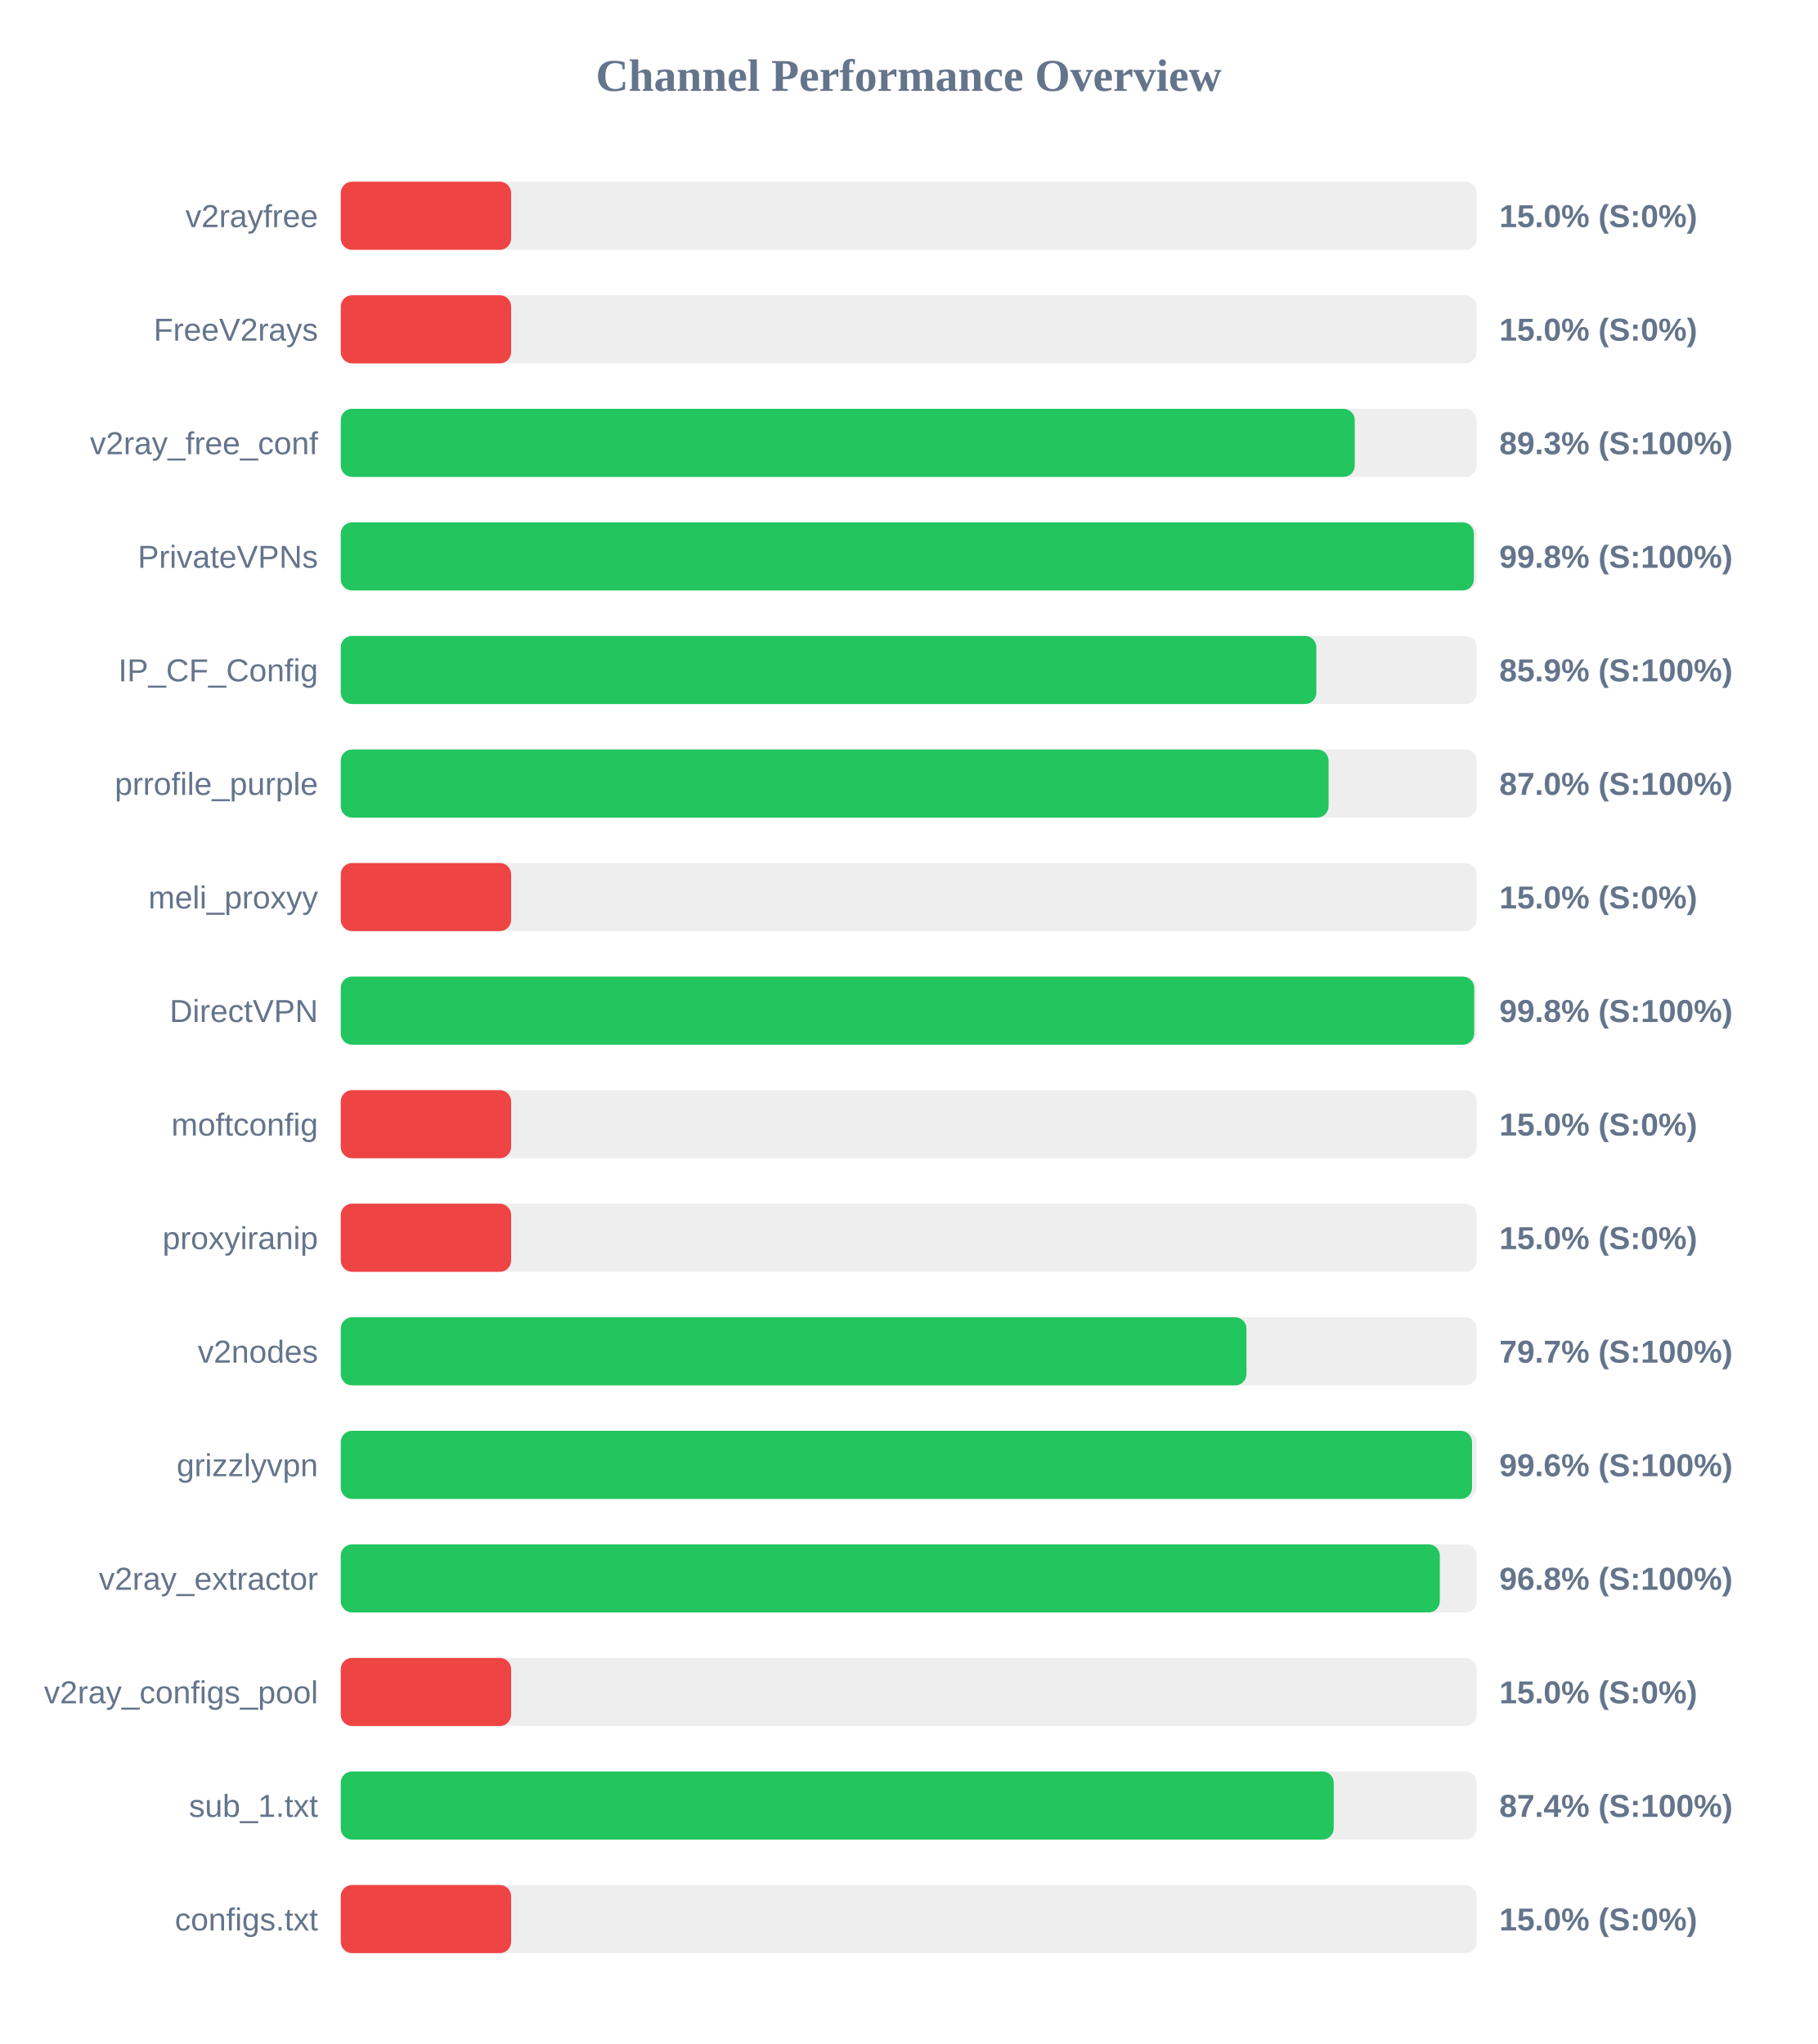
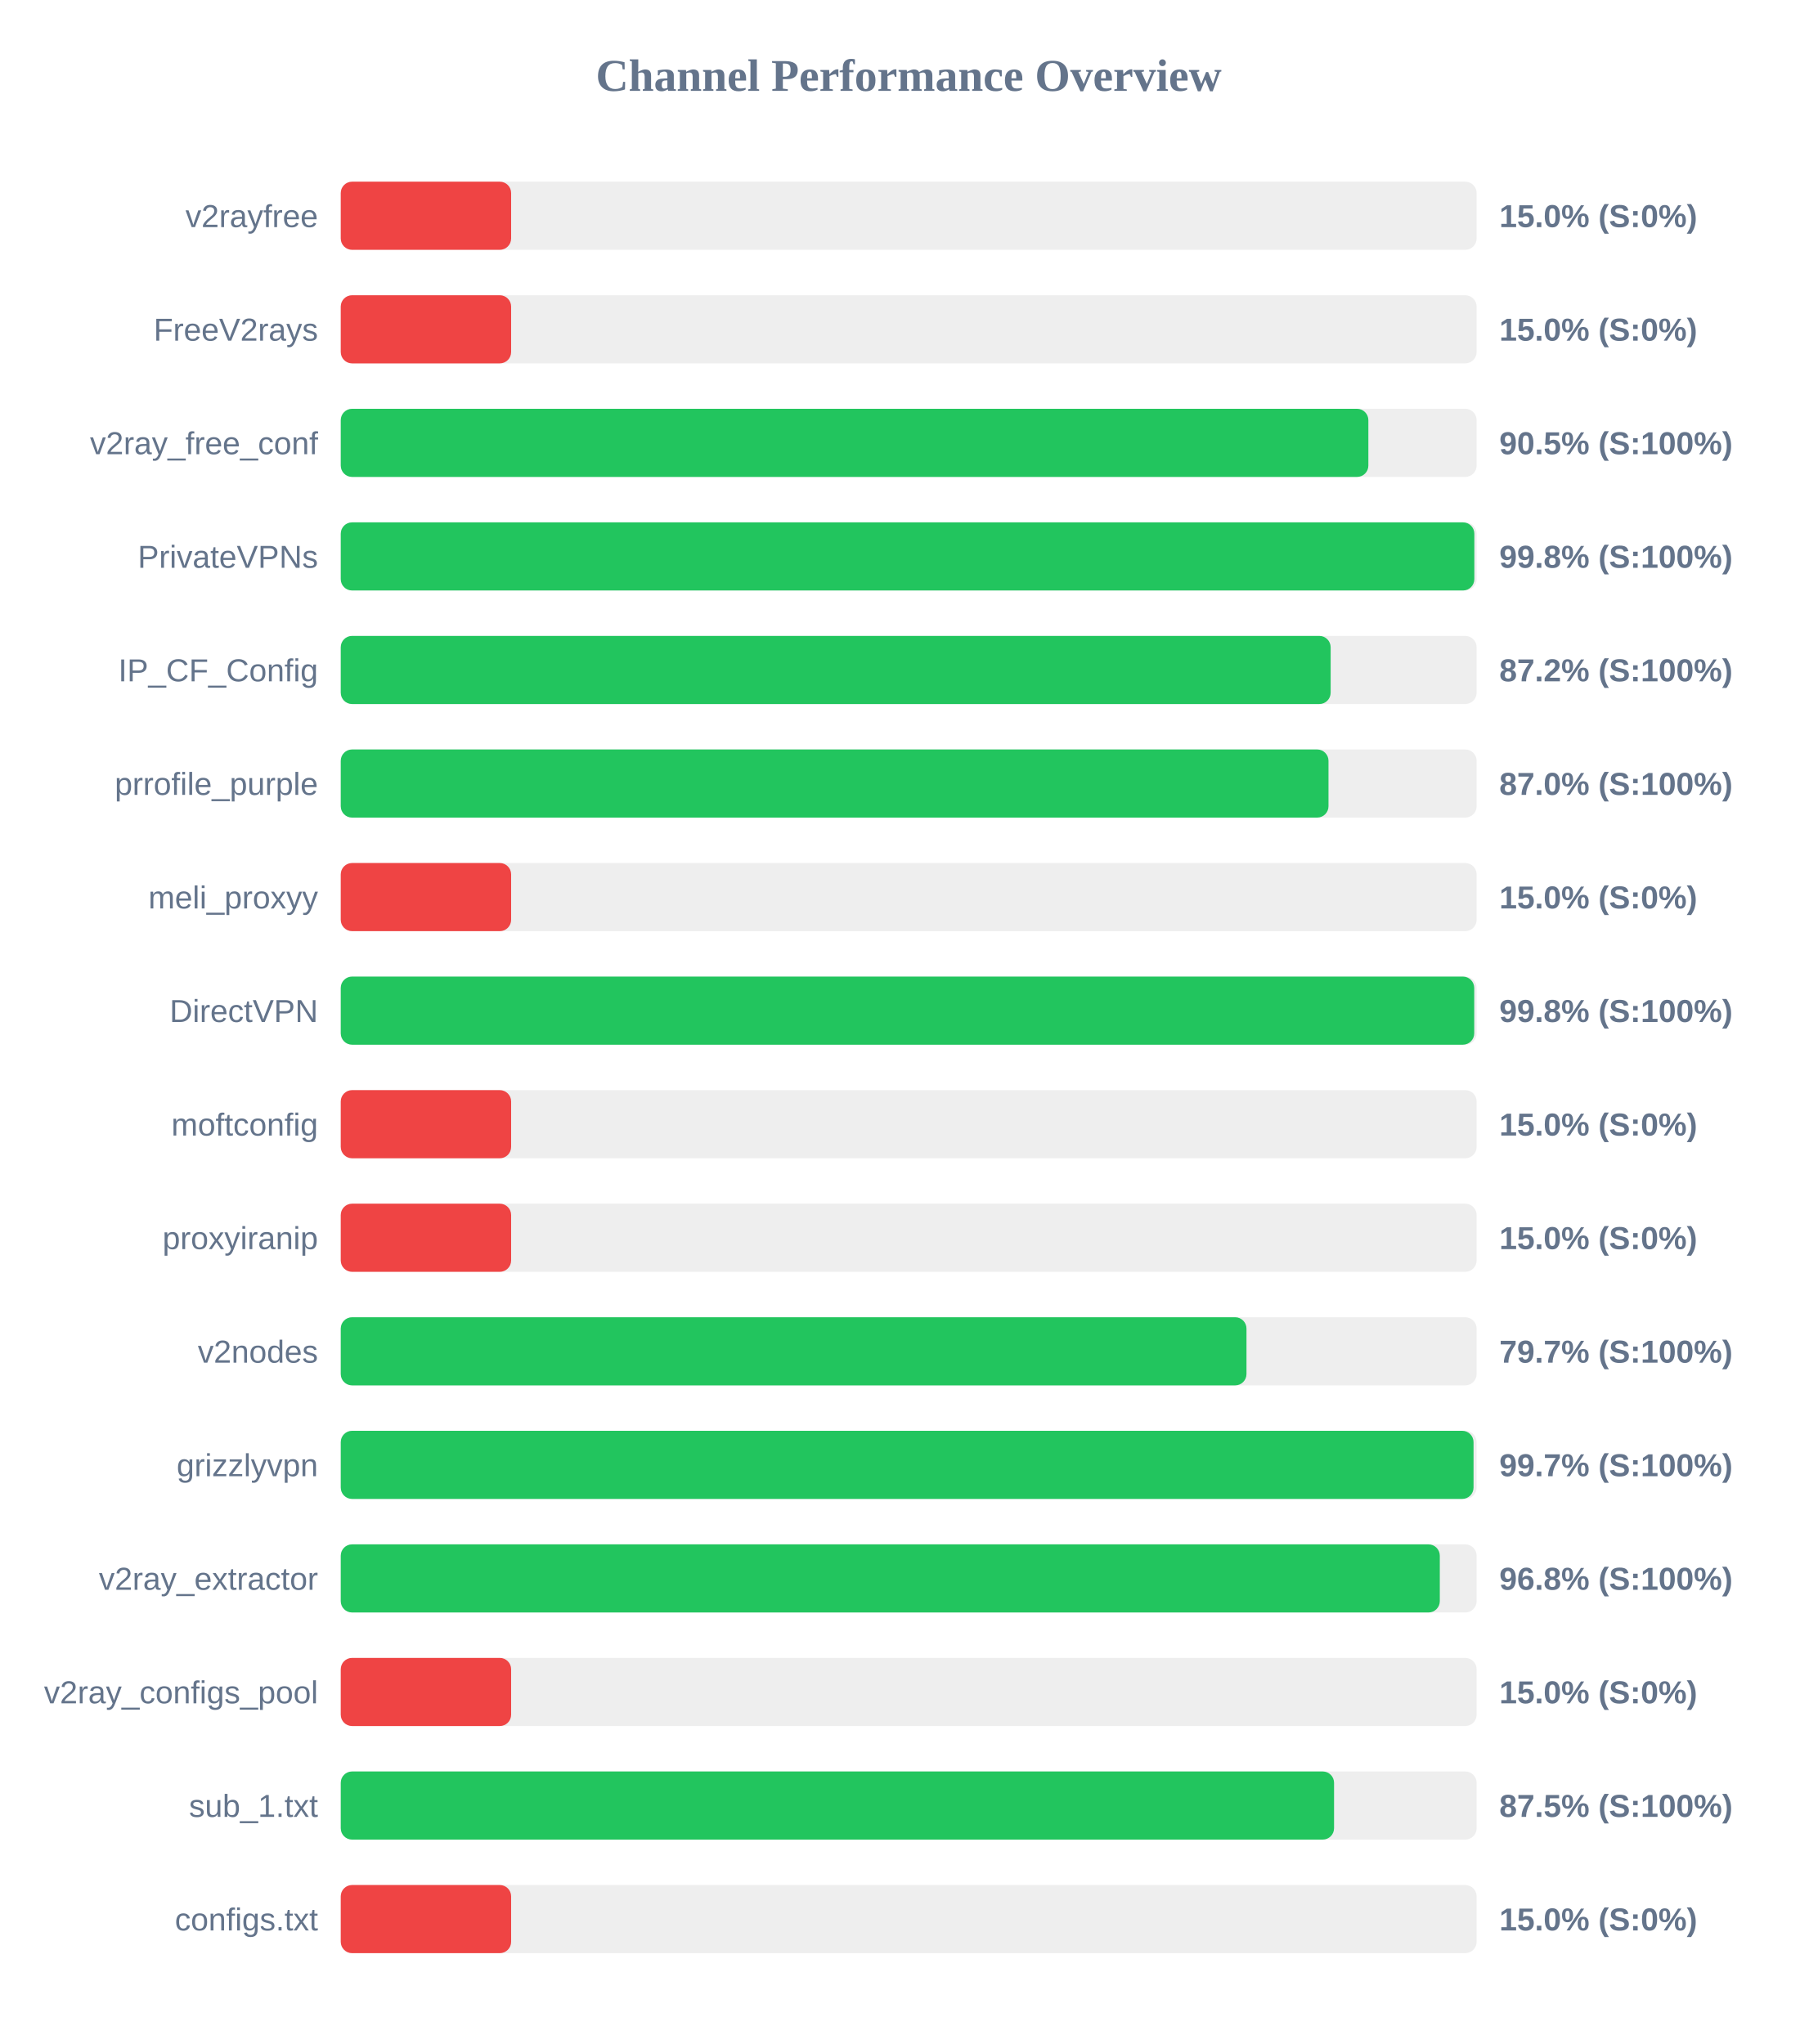
<svg xmlns="http://www.w3.org/2000/svg" width="800" height="900" version="1.1">
  <style>
        .row { font: 14px Arial; fill: #64748b; }
        .score { font: bold 14px Arial; fill: #64748b; }
    </style>
  <text x="400" y="40" text-anchor="middle" font-size="20px" font-weight="bold" fill="#64748b">Channel Performance Overview</text>
  <rect x="150" y="80" width="500" height="30" fill="#eee" rx="5" />
  <rect x="150" y="80" width="75.0" height="30" fill="#ef4444" rx="5" />
  <text x="140" y="100" text-anchor="end" class="row">v2rayfree</text>
  <text x="660" y="100" text-anchor="start" class="score">15.0% (S:0%)</text>
  <rect x="150" y="130" width="500" height="30" fill="#eee" rx="5" />
  <rect x="150" y="130" width="75.0" height="30" fill="#ef4444" rx="5" />
  <text x="140" y="150" text-anchor="end" class="row">FreeV2rays</text>
  <text x="660" y="150" text-anchor="start" class="score">15.0% (S:0%)</text>
  <rect x="150" y="180" width="500" height="30" fill="#eee" rx="5" />
-   <rect x="150" y="180" width="446.35" height="30" fill="#22c55e" rx="5" />
+   <rect x="150" y="180" width="452.35" height="30" fill="#22c55e" rx="5" />
  <text x="140" y="200" text-anchor="end" class="row">v2ray_free_conf</text>
-   <text x="660" y="200" text-anchor="start" class="score">89.3% (S:100%)</text>
+   <text x="660" y="200" text-anchor="start" class="score">90.5% (S:100%)</text>
  <rect x="150" y="230" width="500" height="30" fill="#eee" rx="5" />
-   <rect x="150" y="230" width="498.8" height="30" fill="#22c55e" rx="5" />
+   <rect x="150" y="230" width="499.0" height="30" fill="#22c55e" rx="5" />
  <text x="140" y="250" text-anchor="end" class="row">PrivateVPNs</text>
  <text x="660" y="250" text-anchor="start" class="score">99.8% (S:100%)</text>
  <rect x="150" y="280" width="500" height="30" fill="#eee" rx="5" />
-   <rect x="150" y="280" width="429.45" height="30" fill="#22c55e" rx="5" />
+   <rect x="150" y="280" width="435.75" height="30" fill="#22c55e" rx="5" />
  <text x="140" y="300" text-anchor="end" class="row">IP_CF_Config</text>
-   <text x="660" y="300" text-anchor="start" class="score">85.9% (S:100%)</text>
+   <text x="660" y="300" text-anchor="start" class="score">87.2% (S:100%)</text>
  <rect x="150" y="330" width="500" height="30" fill="#eee" rx="5" />
-   <rect x="150" y="330" width="434.85" height="30" fill="#22c55e" rx="5" />
+   <rect x="150" y="330" width="434.8" height="30" fill="#22c55e" rx="5" />
  <text x="140" y="350" text-anchor="end" class="row">prrofile_purple</text>
  <text x="660" y="350" text-anchor="start" class="score">87.0% (S:100%)</text>
  <rect x="150" y="380" width="500" height="30" fill="#eee" rx="5" />
  <rect x="150" y="380" width="75.0" height="30" fill="#ef4444" rx="5" />
  <text x="140" y="400" text-anchor="end" class="row">meli_proxyy</text>
  <text x="660" y="400" text-anchor="start" class="score">15.0% (S:0%)</text>
  <rect x="150" y="430" width="500" height="30" fill="#eee" rx="5" />
  <rect x="150" y="430" width="498.95" height="30" fill="#22c55e" rx="5" />
  <text x="140" y="450" text-anchor="end" class="row">DirectVPN</text>
  <text x="660" y="450" text-anchor="start" class="score">99.8% (S:100%)</text>
  <rect x="150" y="480" width="500" height="30" fill="#eee" rx="5" />
  <rect x="150" y="480" width="75.0" height="30" fill="#ef4444" rx="5" />
  <text x="140" y="500" text-anchor="end" class="row">moftconfig</text>
  <text x="660" y="500" text-anchor="start" class="score">15.0% (S:0%)</text>
  <rect x="150" y="530" width="500" height="30" fill="#eee" rx="5" />
  <rect x="150" y="530" width="75.0" height="30" fill="#ef4444" rx="5" />
  <text x="140" y="550" text-anchor="end" class="row">proxyiranip</text>
  <text x="660" y="550" text-anchor="start" class="score">15.0% (S:0%)</text>
  <rect x="150" y="580" width="500" height="30" fill="#eee" rx="5" />
  <rect x="150" y="580" width="398.7" height="30" fill="#22c55e" rx="5" />
  <text x="140" y="600" text-anchor="end" class="row">v2nodes</text>
  <text x="660" y="600" text-anchor="start" class="score">79.7% (S:100%)</text>
  <rect x="150" y="630" width="500" height="30" fill="#eee" rx="5" />
-   <rect x="150" y="630" width="498.0" height="30" fill="#22c55e" rx="5" />
+   <rect x="150" y="630" width="498.65" height="30" fill="#22c55e" rx="5" />
  <text x="140" y="650" text-anchor="end" class="row">grizzlyvpn</text>
-   <text x="660" y="650" text-anchor="start" class="score">99.6% (S:100%)</text>
+   <text x="660" y="650" text-anchor="start" class="score">99.7% (S:100%)</text>
  <rect x="150" y="680" width="500" height="30" fill="#eee" rx="5" />
  <rect x="150" y="680" width="483.8" height="30" fill="#22c55e" rx="5" />
  <text x="140" y="700" text-anchor="end" class="row">v2ray_extractor</text>
  <text x="660" y="700" text-anchor="start" class="score">96.8% (S:100%)</text>
  <rect x="150" y="730" width="500" height="30" fill="#eee" rx="5" />
  <rect x="150" y="730" width="75.0" height="30" fill="#ef4444" rx="5" />
  <text x="140" y="750" text-anchor="end" class="row">v2ray_configs_pool</text>
  <text x="660" y="750" text-anchor="start" class="score">15.0% (S:0%)</text>
  <rect x="150" y="780" width="500" height="30" fill="#eee" rx="5" />
-   <rect x="150" y="780" width="437.1" height="30" fill="#22c55e" rx="5" />
+   <rect x="150" y="780" width="437.25" height="30" fill="#22c55e" rx="5" />
  <text x="140" y="800" text-anchor="end" class="row">sub_1.txt</text>
-   <text x="660" y="800" text-anchor="start" class="score">87.4% (S:100%)</text>
+   <text x="660" y="800" text-anchor="start" class="score">87.5% (S:100%)</text>
  <rect x="150" y="830" width="500" height="30" fill="#eee" rx="5" />
  <rect x="150" y="830" width="75.0" height="30" fill="#ef4444" rx="5" />
  <text x="140" y="850" text-anchor="end" class="row">configs.txt</text>
  <text x="660" y="850" text-anchor="start" class="score">15.0% (S:0%)</text>
</svg>
